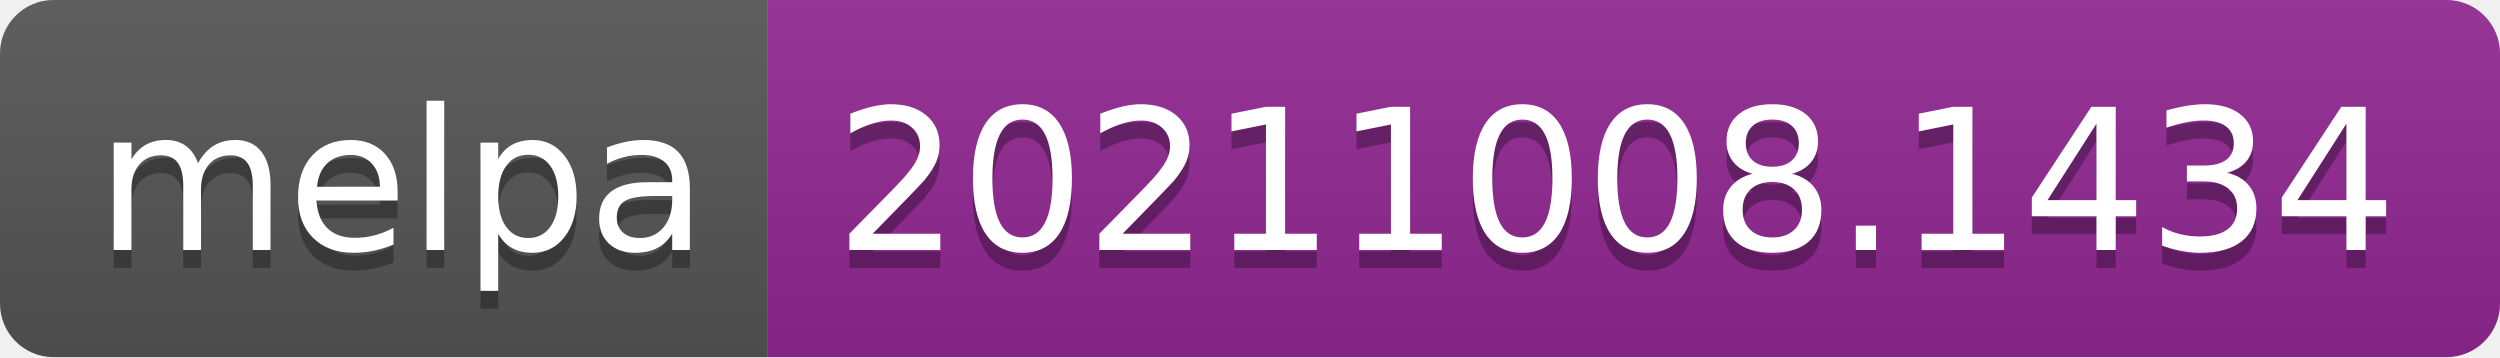
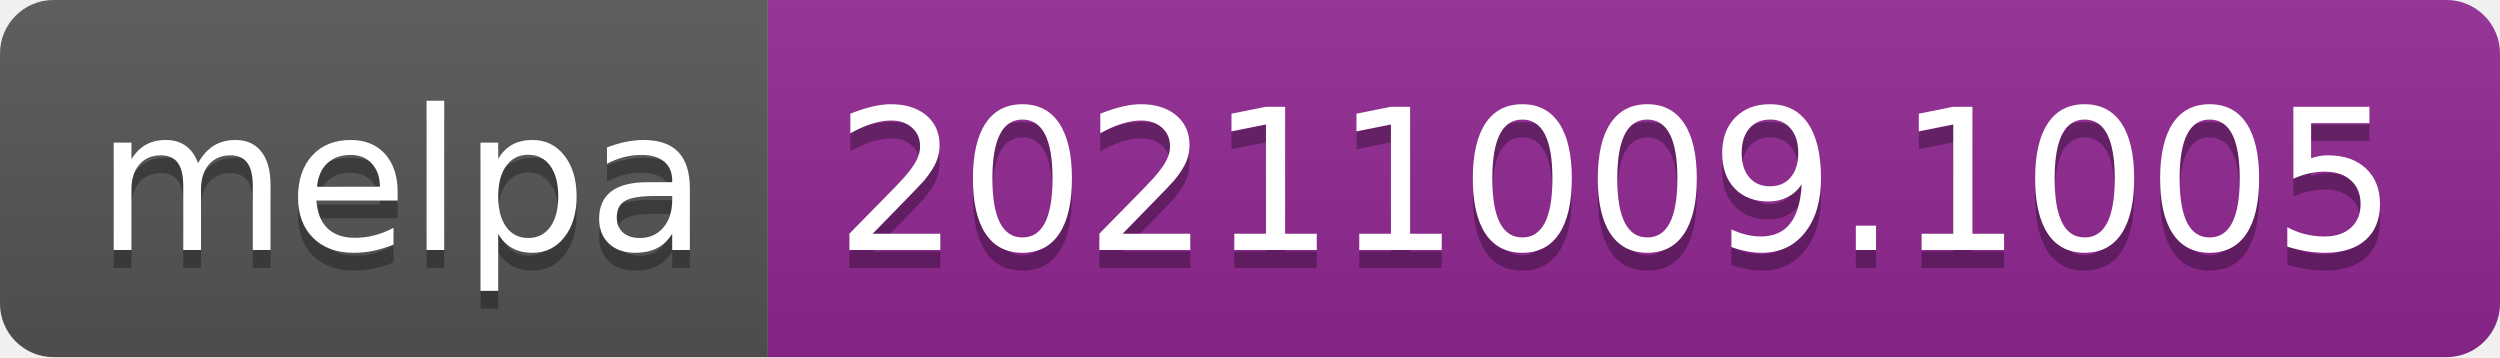
- <svg xmlns="http://www.w3.org/2000/svg" width="140" height="20" role="img" aria-label="melpa: 20211008.1434">
+ <svg xmlns="http://www.w3.org/2000/svg" width="140" height="20" role="img" aria-label="melpa: 20211009.1005">
  <linearGradient id="s" x2="0" y2="100%">
    <stop offset="0" stop-color="#bbb" stop-opacity=".1" />
    <stop offset="1" stop-opacity=".1" />
  </linearGradient>
  <clipPath id="r">
    <rect width="140" height="20" rx="3" fill="#fff" />
  </clipPath>
  <g clip-path="url(#r)">
    <rect width="43" height="20" fill="#555" />
    <rect x="43" width="97" height="20" fill="#922793" />
    <rect width="140" height="20" fill="url(#s)" />
  </g>
  <g fill="#fff" text-anchor="middle" font-family="Verdana,Geneva,DejaVu Sans,sans-serif" text-rendering="geometricPrecision" font-size="110">
    <text aria-hidden="true" x="225" y="150" fill="#010101" fill-opacity=".3" transform="scale(.1)" textLength="330">melpa</text>
    <text x="225" y="140" transform="scale(.1)" fill="#fff" textLength="330">melpa</text>
-     <text aria-hidden="true" x="905" y="150" fill="#010101" fill-opacity=".3" transform="scale(.1)" textLength="870">20211008.1434</text>
-     <text x="905" y="140" transform="scale(.1)" fill="#fff" textLength="870">20211008.1434</text>
+     <text aria-hidden="true" x="905" y="150" fill="#010101" fill-opacity=".3" transform="scale(.1)" textLength="870">20211009.1005</text>
+     <text x="905" y="140" transform="scale(.1)" fill="#fff" textLength="870">20211009.1005</text>
  </g>
</svg>
